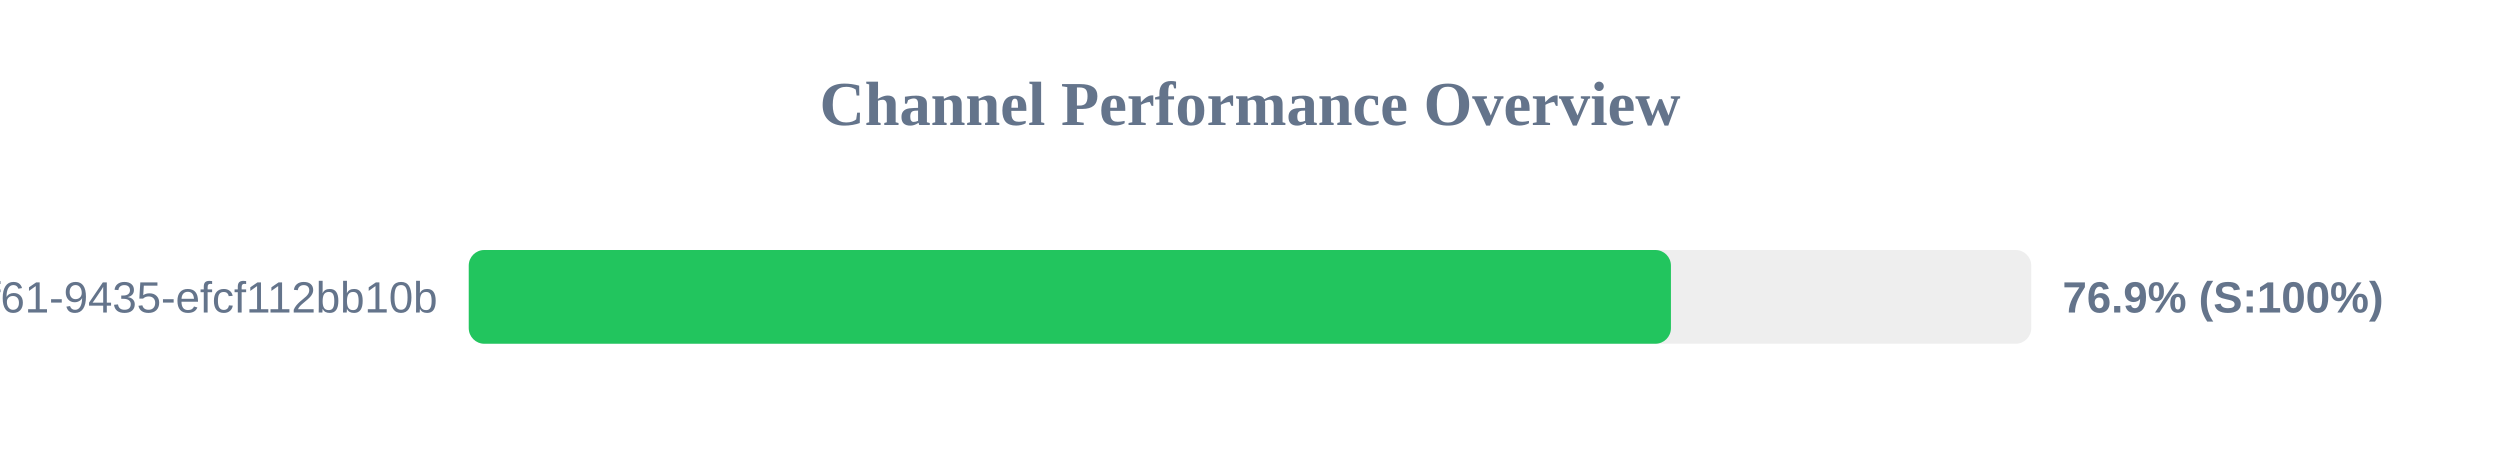
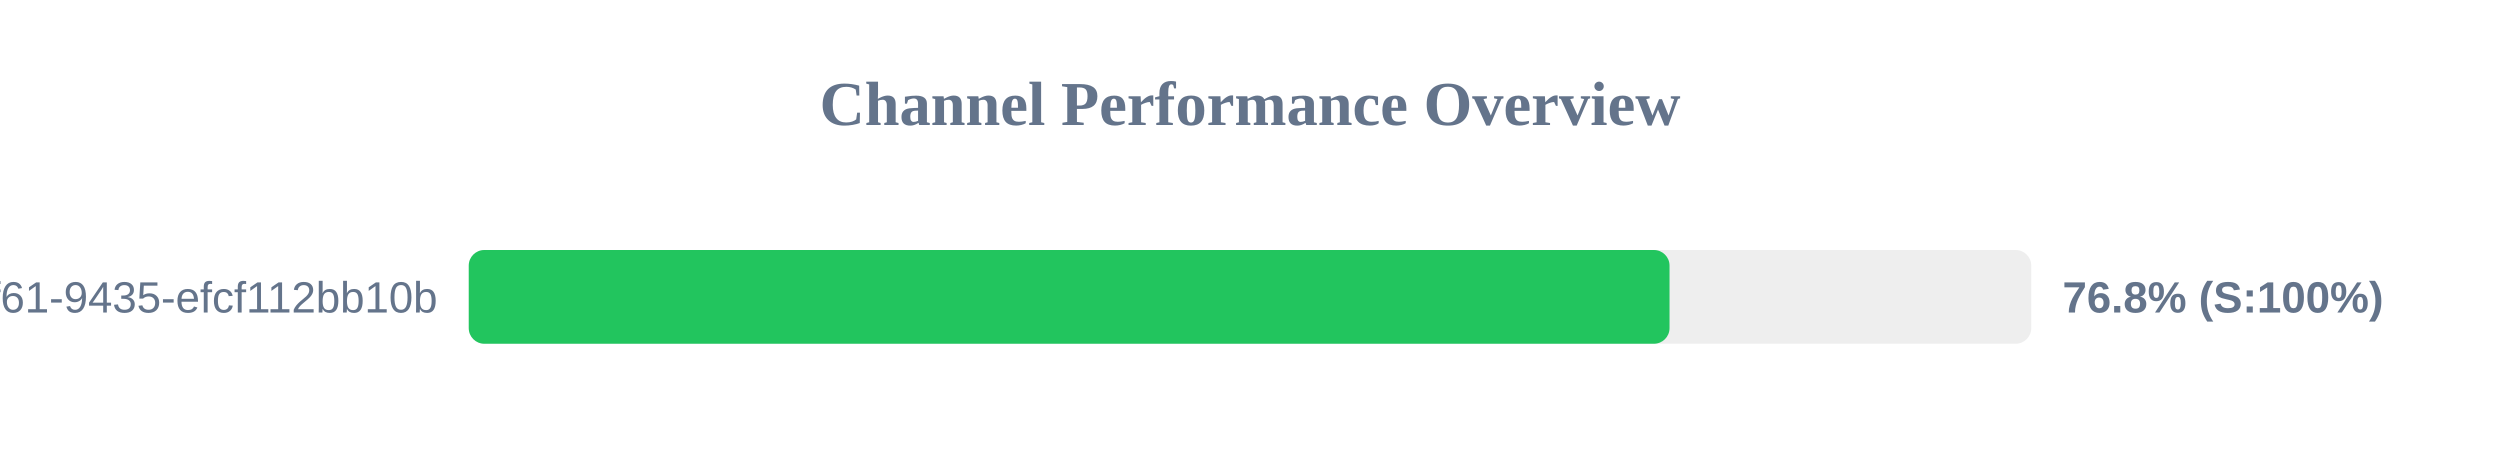
<svg xmlns="http://www.w3.org/2000/svg" width="800" height="150" version="1.1">
  <style>
        .row { font: 14px Arial; fill: #64748b; }
        .score { font: bold 14px Arial; fill: #64748b; }
    </style>
  <text x="400" y="40" text-anchor="middle" font-size="20px" font-weight="bold" fill="#64748b">Channel Performance Overview</text>
  <rect x="150" y="80" width="500" height="30" fill="#eee" rx="5" />
-   <rect x="150" y="80" width="384.7" height="30" fill="#22c55e" rx="5" />
+   <rect x="150" y="80" width="384.25" height="30" fill="#22c55e" rx="5" />
  <text x="140" y="100" text-anchor="end" class="row">?uuid=07c122ad-50b2-4f61-9435-efcf112bb10b</text>
-   <text x="660" y="100" text-anchor="start" class="score">76.9% (S:100%)</text>
+   <text x="660" y="100" text-anchor="start" class="score">76.8% (S:100%)</text>
</svg>
